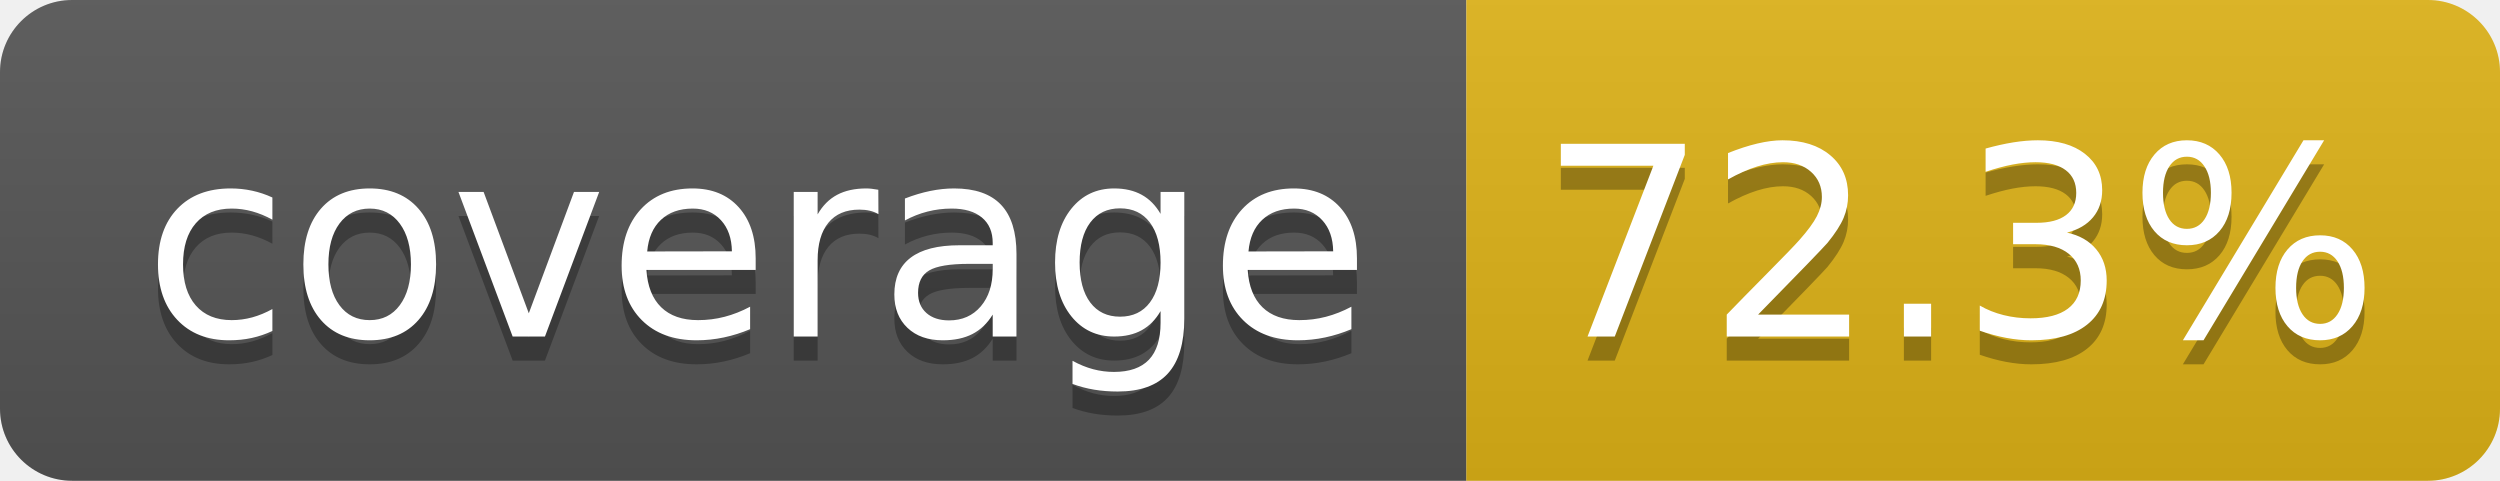
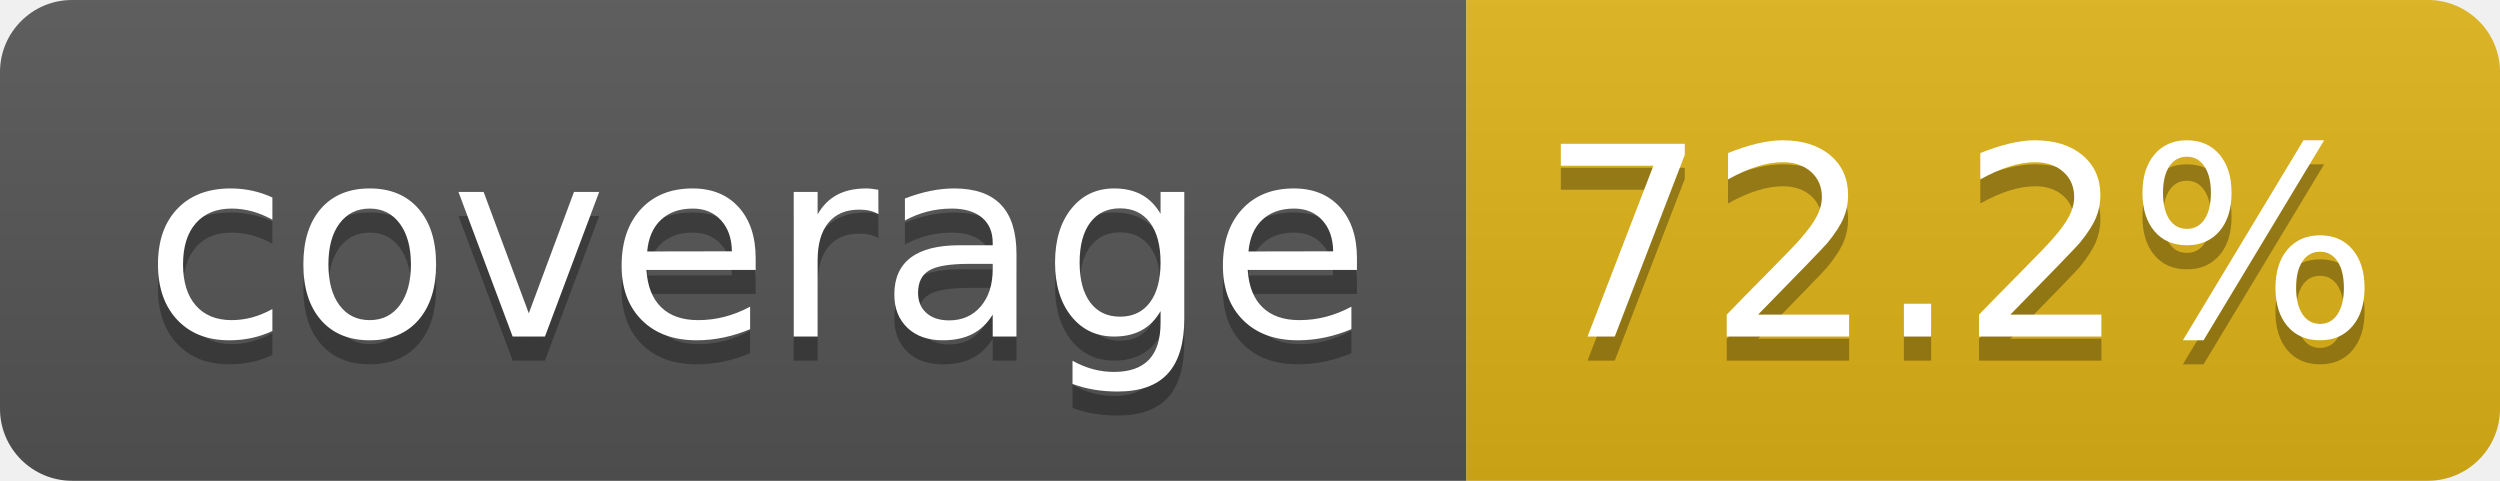
- <svg xmlns="http://www.w3.org/2000/svg" width="104" height="20" role="img" aria-label="coverage: 72.3%">
+ <svg xmlns="http://www.w3.org/2000/svg" width="104" height="20" role="img" aria-label="coverage: 72.2%">
  <linearGradient id="s" x2="0" y2="100%">
    <stop offset="0" stop-color="#bbb" stop-opacity=".1" />
    <stop offset="1" stop-opacity=".1" />
  </linearGradient>
  <clipPath id="r">
    <rect width="104" height="20" rx="3" fill="#fff" />
  </clipPath>
  <g clip-path="url(#r)">
    <rect width="61" height="20" fill="#555" />
    <rect x="61" width="43" height="20" fill="#dfb317" />
    <rect width="104" height="20" fill="url(#s)" />
  </g>
  <g fill="#fff" text-anchor="middle" font-family="Verdana,Geneva,DejaVu Sans,sans-serif" text-rendering="geometricPrecision" font-size="110">
    <text aria-hidden="true" x="315" y="150" fill="#010101" fill-opacity=".3" transform="scale(.1)" textLength="510">coverage</text>
    <text x="315" y="140" transform="scale(.1)" fill="#fff" textLength="510">coverage</text>
-     <text aria-hidden="true" x="815" y="150" fill="#010101" fill-opacity=".3" transform="scale(.1)" textLength="330">72.3%</text>
-     <text x="815" y="140" transform="scale(.1)" fill="#fff" textLength="330">72.3%</text>
+     <text aria-hidden="true" x="815" y="150" fill="#010101" fill-opacity=".3" transform="scale(.1)" textLength="330">72.2%</text>
+     <text x="815" y="140" transform="scale(.1)" fill="#fff" textLength="330">72.2%</text>
  </g>
</svg>
